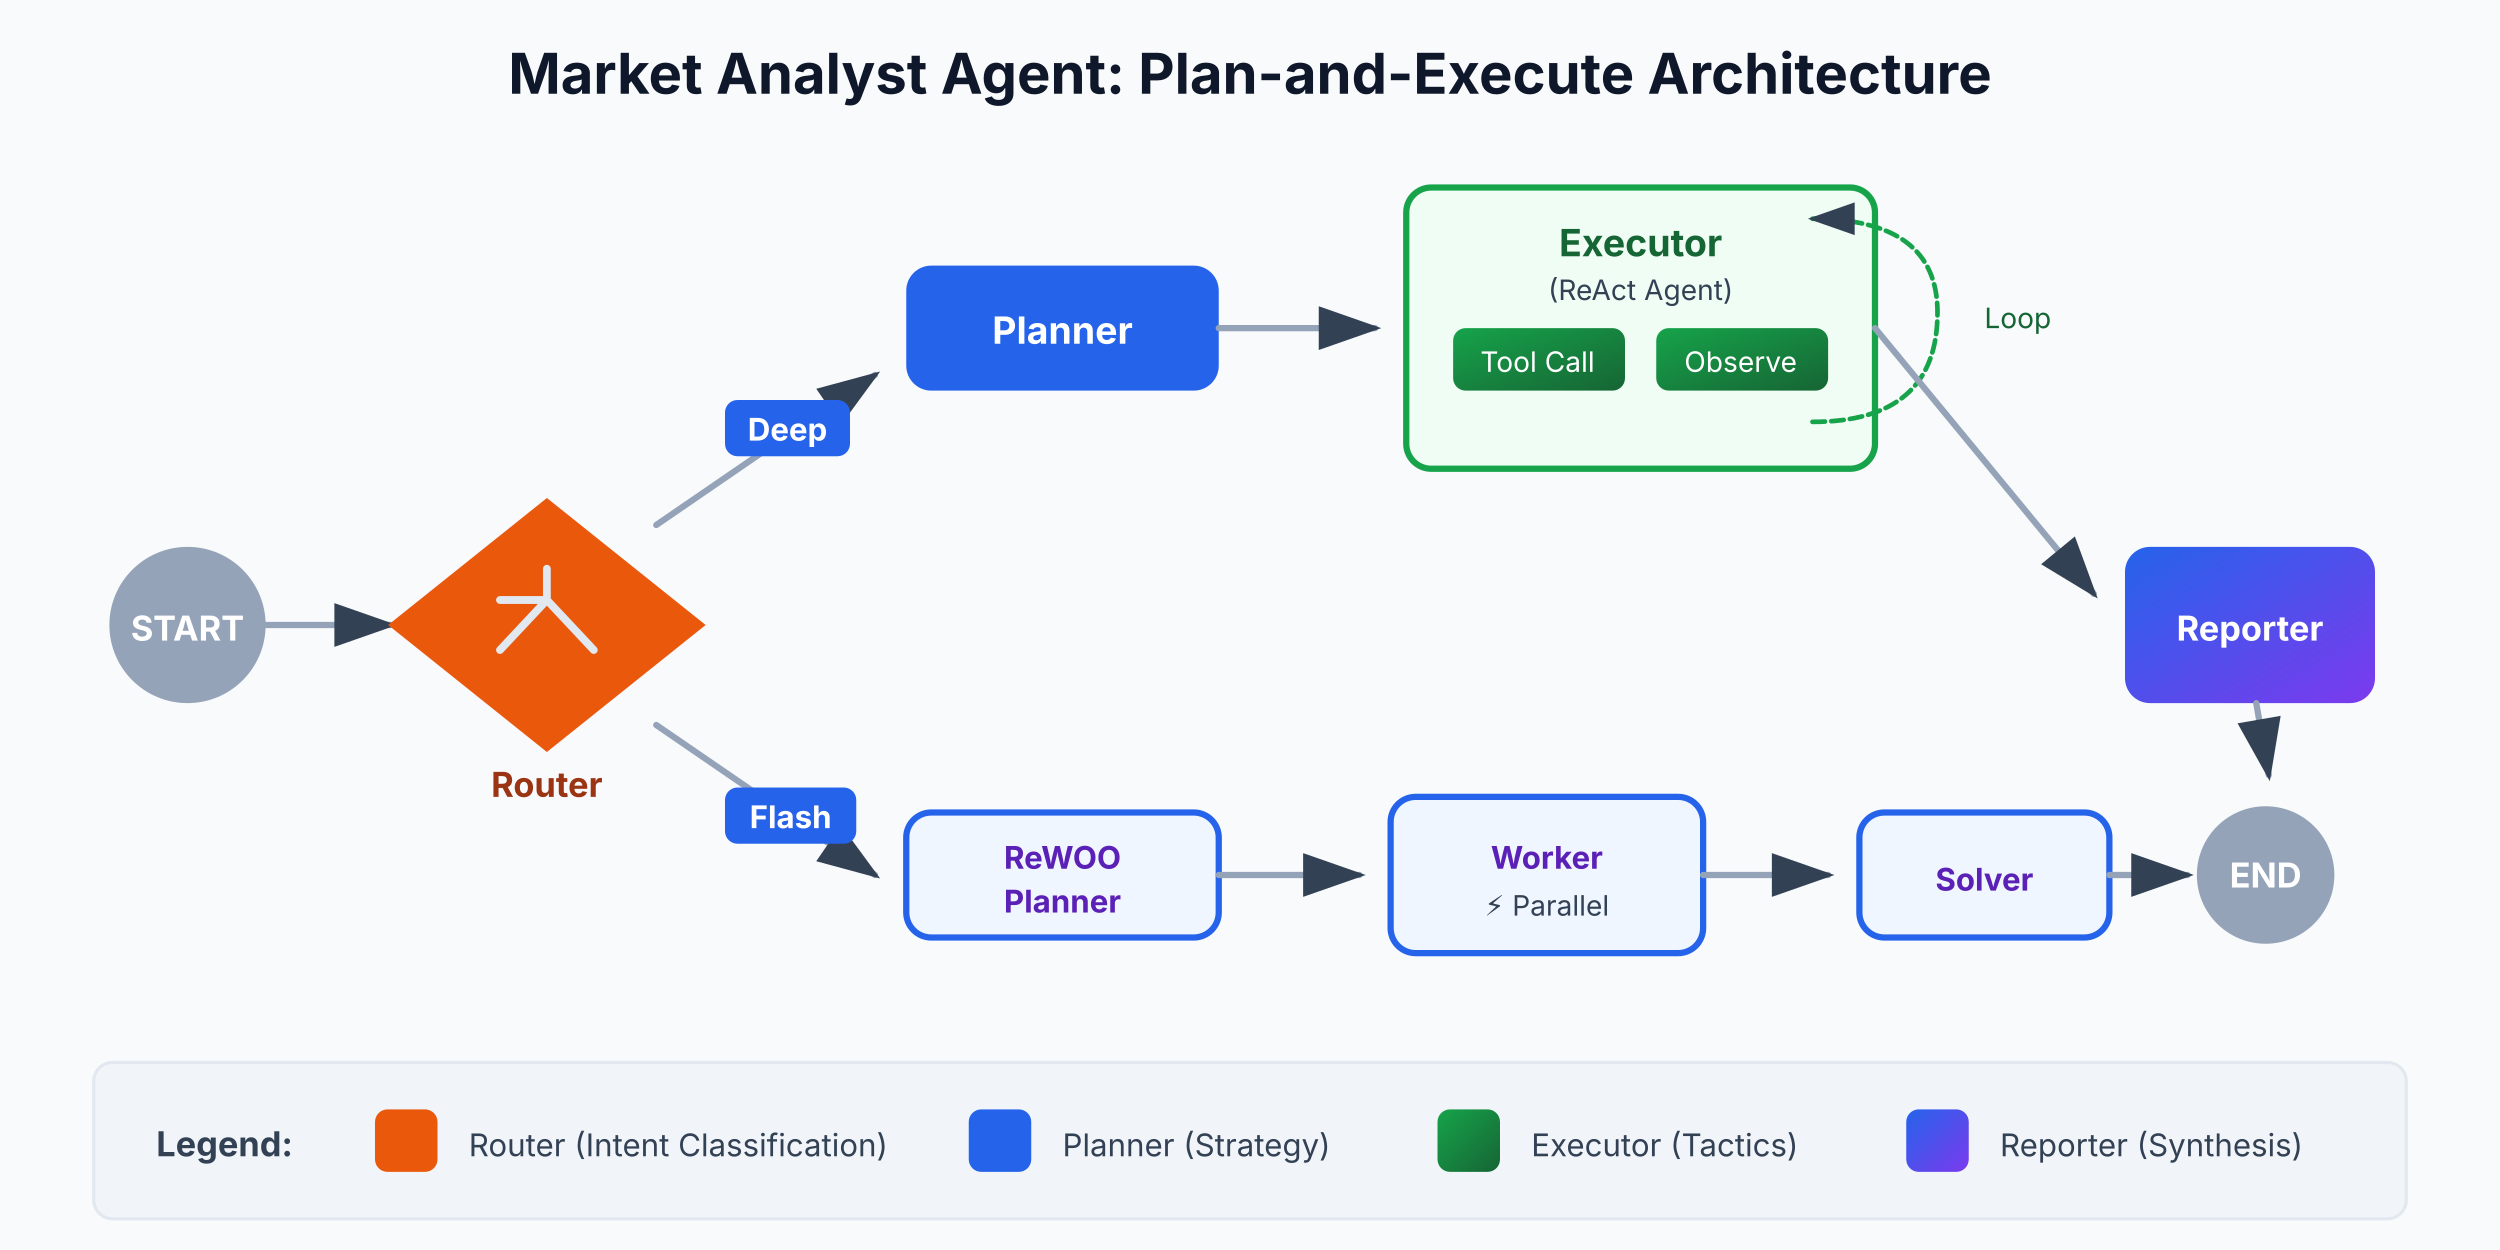
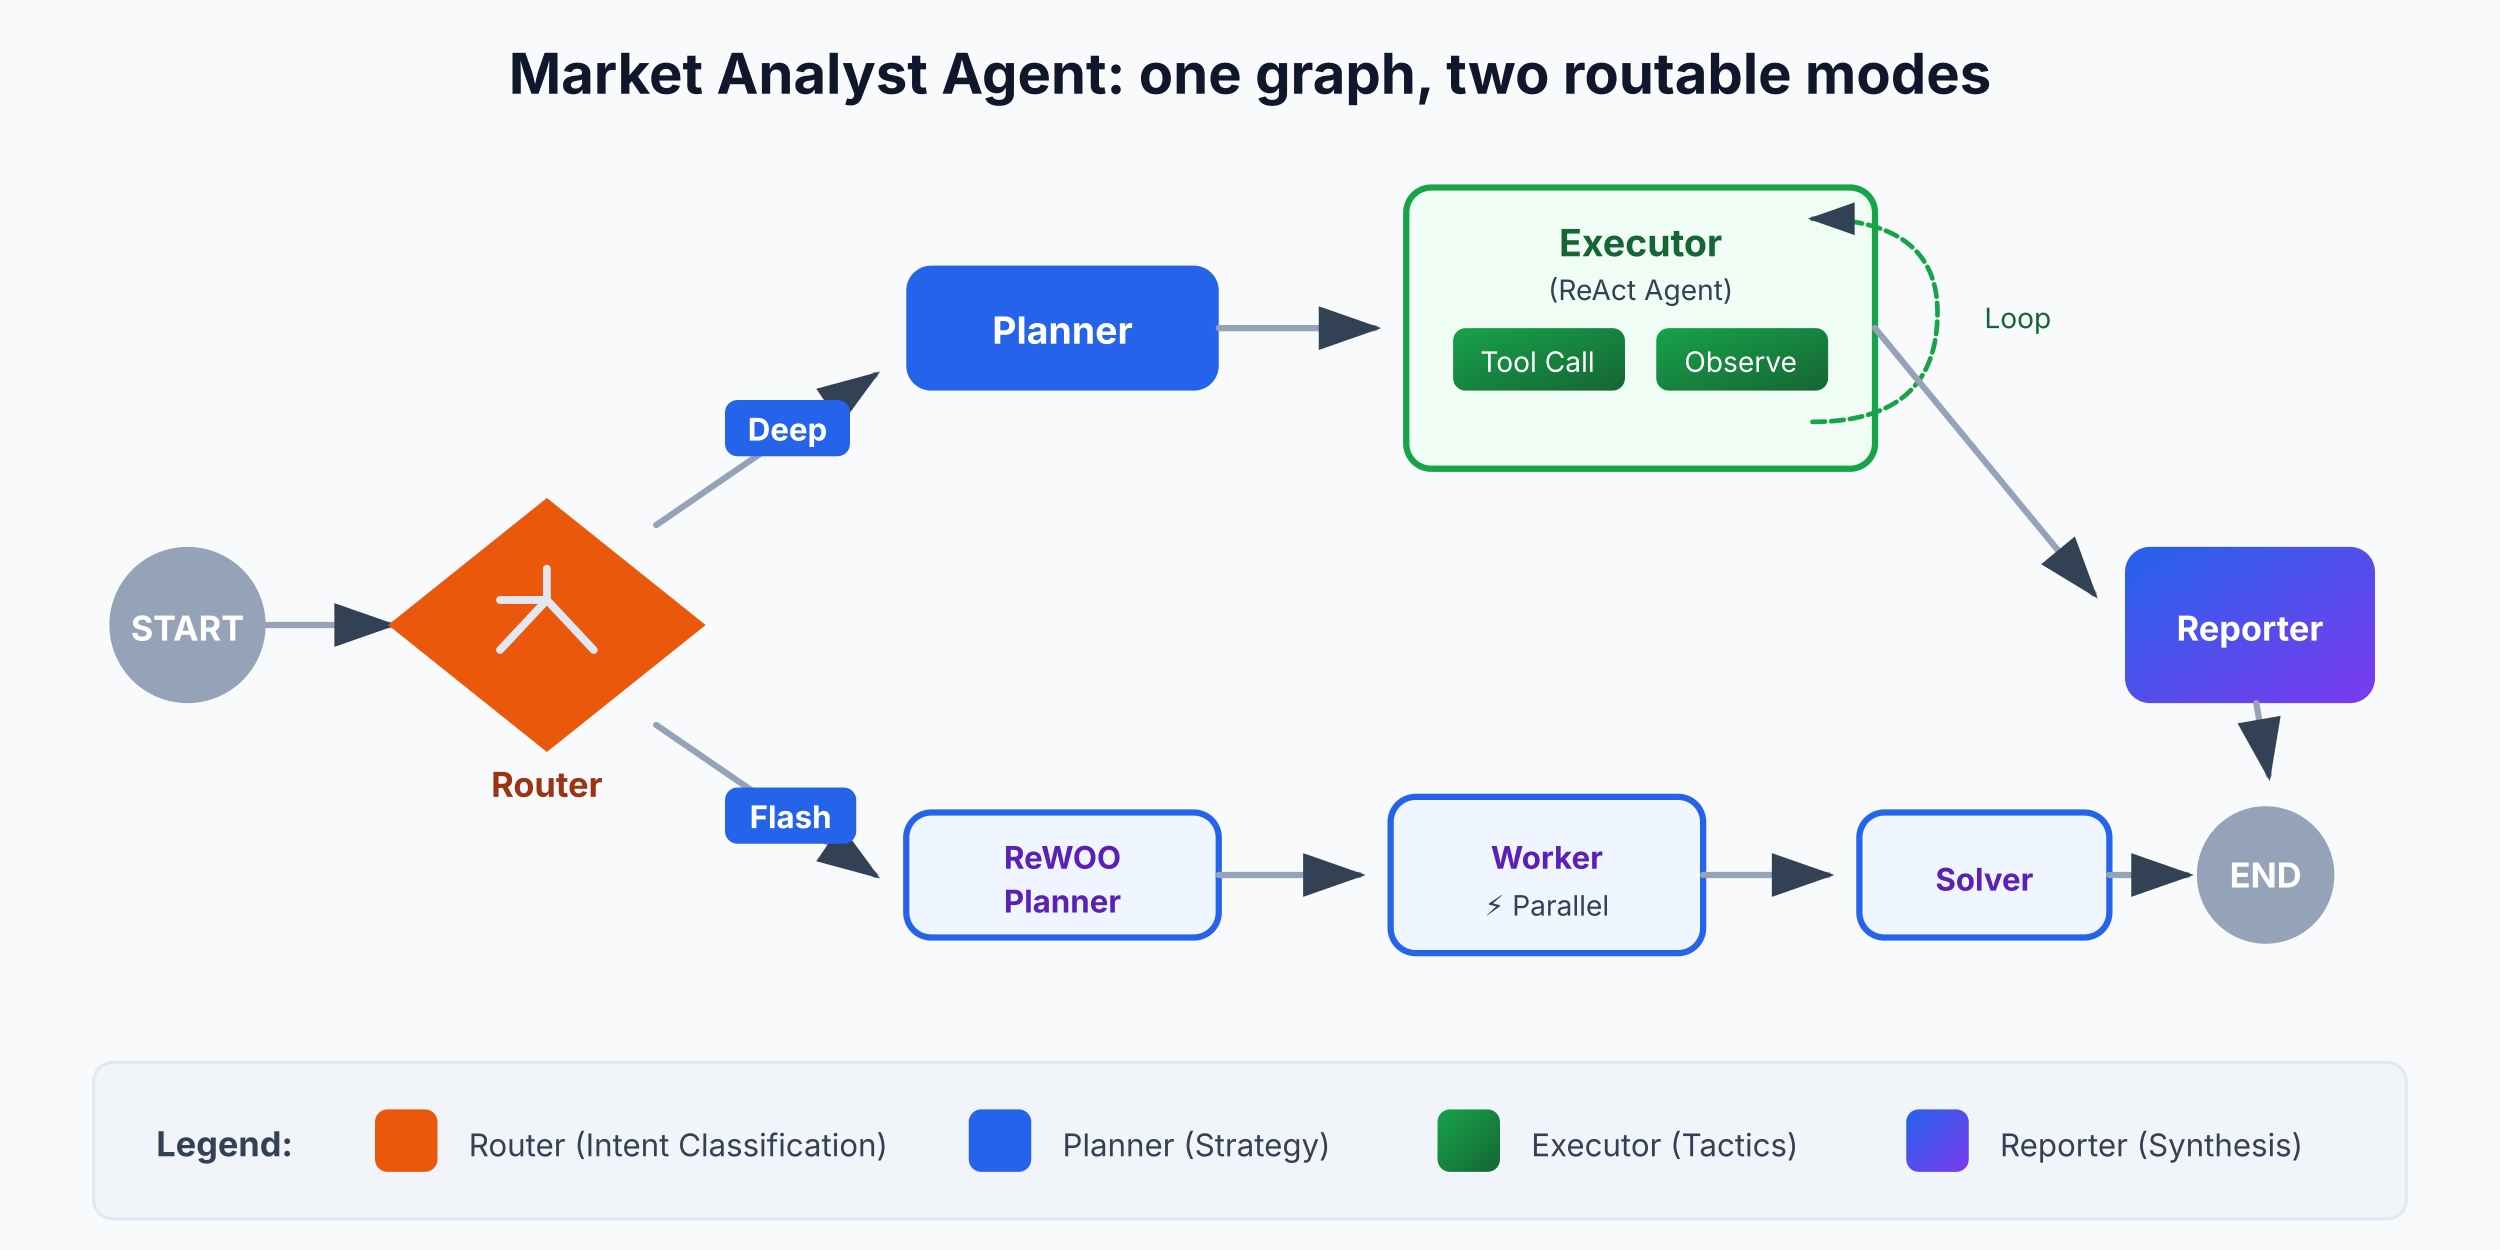
- <svg xmlns="http://www.w3.org/2000/svg" viewBox="0 0 800 400" font-family="Inter, system-ui, sans-serif" role="img" aria-label="Plan-and-Execute Architecture" data-visual-system="evidence-plate-v1" preserveAspectRatio="xMidYMid meet" shape-rendering="geometricPrecision" text-rendering="geometricPrecision">
+ <svg xmlns="http://www.w3.org/2000/svg" viewBox="0 0 800 400" font-family="Inter, system-ui, sans-serif" role="img" aria-label="Market Analyst Agent: both routes in one graph" data-visual-system="evidence-plate-v1" preserveAspectRatio="xMidYMid meet" shape-rendering="geometricPrecision" text-rendering="geometricPrecision">
  <defs>
    <marker id="arrow" markerWidth="10" markerHeight="7" refX="9" refY="3.5" orient="auto">
      <polygon points="0 0, 10 3.5, 0 7" fill="#334155" />
    </marker>
    <linearGradient id="routerGrad" x1="0%" y1="0%" x2="100%" y2="100%">
      <stop offset="0%" style="stop-color: #ea580c" />
      <stop offset="100%" style="stop-color: #ea580c" />
    </linearGradient>
    <linearGradient id="plannerGrad" x1="0%" y1="0%" x2="100%" y2="100%">
      <stop offset="0%" style="stop-color: #2563eb" />
      <stop offset="100%" style="stop-color: #2563eb" />
    </linearGradient>
    <linearGradient id="executorGrad" x1="0%" y1="0%" x2="100%" y2="100%">
      <stop offset="0%" style="stop-color: #16a34a" />
      <stop offset="100%" style="stop-color: #166534" />
    </linearGradient>
    <linearGradient id="reporterGrad" x1="0%" y1="0%" x2="100%" y2="100%">
      <stop offset="0%" style="stop-color: #2563eb" />
      <stop offset="100%" style="stop-color: #7c3aed" />
    </linearGradient>
  </defs>
  <style data-visual-system="evidence-plate-v1">
    * { animation: none !important; }
    .anim-box, .bar, .bar-text, .seq-item, .t-box, .flow { opacity: 1 !important; transform: none !important; }
    path, line, polyline { stroke-linecap: round; stroke-linejoin: round; }
  </style>
  <rect width="800" height="400" fill="#f8fafc" />
-   <text y="30" text-anchor="middle" font-size="18" font-weight="bold" fill="#0f172a" x="400">Market Analyst Agent: Plan-and-Execute Architecture</text>
+   <text y="30" text-anchor="middle" font-size="18" font-weight="bold" fill="#0f172a" x="400">Market Analyst Agent: one graph, two routable modes</text>
  <circle cx="60" cy="200" r="25" fill="#94a3b8" />
  <text y="205" text-anchor="middle" font-size="11" fill="#ffffff" font-weight="bold" x="60">START</text>
  <line x1="85" y1="200" x2="125" y2="200" stroke="#94a3b8" stroke-width="2" marker-end="url(#arrow)" />
  <g transform="translate(175, 200)">
    <polygon points="0,-40 50,0 0,40 -50,0" fill="url(#routerGrad)" stroke="#ea580c" stroke-width="1" />
    <path d="M-15,-8 L0,-8 L0,-18 M0,-8 L15,8 M0,-8 L-15,8" fill="none" stroke="#e2e8f0" stroke-width="2.5" stroke-linecap="round" stroke-linejoin="round" />
  </g>
  <text y="255" text-anchor="middle" font-size="11" fill="#9a3412" font-weight="bold" x="175">Router</text>
  <g>
    <path d="M 210 168 L 280 120" stroke="#94a3b8" stroke-width="2" marker-end="url(#arrow)" />
    <rect x="232" y="128" width="40" height="18" rx="4" fill="#2563eb" />
    <text y="141" text-anchor="middle" font-size="10" fill="#ffffff" font-weight="bold" x="252">Deep</text>
    <rect x="290" y="85" width="100" height="40" rx="8" fill="url(#plannerGrad)" />
    <text y="110" text-anchor="middle" font-size="12" fill="#ffffff" font-weight="bold" x="340">Planner</text>
    <line x1="390" y1="105" x2="440" y2="105" stroke="#94a3b8" stroke-width="2" marker-end="url(#arrow)" />
    <rect x="450" y="60" width="150" height="90" rx="8" fill="#f0fdf4" stroke="#16a34a" stroke-width="2" />
    <text y="82" text-anchor="middle" font-size="12" fill="#166534" font-weight="bold" x="525">Executor</text>
    <text y="96" text-anchor="middle" font-size="9" fill="#334155" x="525">(ReAct Agent)</text>
    <rect x="465" y="105" width="55" height="20" rx="4" fill="url(#executorGrad)" />
    <text y="119" text-anchor="middle" font-size="9" fill="#ffffff" x="492">Tool Call</text>
    <rect x="530" y="105" width="55" height="20" rx="4" fill="url(#executorGrad)" />
    <text y="119" text-anchor="middle" font-size="9" fill="#ffffff" x="557">Observe</text>
    <path d="M 580 135 Q 620 135 620 100 Q 620 70 580 70" fill="none" stroke="#16a34a" stroke-width="1.5" stroke-dasharray="4,2" marker-end="url(#arrow)" />
    <text y="105" font-size="9" fill="#166534" x="635">Loop</text>
    <line x1="600" y1="105" x2="670" y2="190" stroke="#94a3b8" stroke-width="2" marker-end="url(#arrow)" />
  </g>
  <g>
    <path d="M 210 232 L 280 280" stroke="#94a3b8" stroke-width="2" marker-end="url(#arrow)" />
    <rect x="232" y="252" width="42" height="18" rx="4" fill="#2563eb" />
    <text y="265" text-anchor="middle" font-size="10" fill="#ffffff" font-weight="bold" x="253">Flash</text>
    <rect x="290" y="260" width="100" height="40" rx="8" fill="#eff6ff" stroke="#2563eb" stroke-width="2" />
    <text y="278" text-anchor="middle" font-size="10" fill="#5b21b6" font-weight="bold" x="340">ReWOO</text>
    <text y="292" text-anchor="middle" font-size="10" fill="#5b21b6" font-weight="bold" x="340">Planner</text>
    <line x1="390" y1="280" x2="435" y2="280" stroke="#94a3b8" stroke-width="2" marker-end="url(#arrow)" />
    <rect x="445" y="255" width="100" height="50" rx="8" fill="#eff6ff" stroke="#2563eb" stroke-width="2" />
    <text y="278" text-anchor="middle" font-size="10" fill="#5b21b6" font-weight="bold" x="495">Worker</text>
    <text y="293" text-anchor="middle" font-size="9" fill="#334155" x="495">⚡ Parallel</text>
    <line x1="545" y1="280" x2="585" y2="280" stroke="#94a3b8" stroke-width="2" marker-end="url(#arrow)" />
    <rect x="595" y="260" width="80" height="40" rx="8" fill="#eff6ff" stroke="#2563eb" stroke-width="2" />
    <text y="285" text-anchor="middle" font-size="10" fill="#5b21b6" font-weight="bold" x="635">Solver</text>
    <line x1="675" y1="280" x2="700" y2="280" stroke="#94a3b8" stroke-width="2" marker-end="url(#arrow)" />
    <circle cx="725" cy="280" r="22" fill="#94a3b8" />
    <text y="284" text-anchor="middle" font-size="11" fill="#ffffff" font-weight="bold" x="725">END</text>
  </g>
  <rect x="680" y="175" width="80" height="50" rx="8" fill="url(#reporterGrad)" />
  <text y="205" text-anchor="middle" font-size="11" fill="#ffffff" font-weight="bold" x="720">Reporter</text>
  <path d="M 722 225 L 726 248" stroke="#94a3b8" stroke-width="2" marker-end="url(#arrow)" />
  <g transform="translate(30, 340)">
    <rect x="0" y="0" width="740" height="50" rx="6" fill="#f1f5f9" stroke="#e2e8f0" />
    <text y="30" font-size="11" fill="#334155" font-weight="bold" x="20">Legend:</text>
    <rect x="90" y="15" width="20" height="20" rx="4" fill="url(#routerGrad)" />
    <text y="30" font-size="10" fill="#334155" x="120">Router (Intent Classification)</text>
    <rect x="280" y="15" width="20" height="20" rx="4" fill="url(#plannerGrad)" />
    <text y="30" font-size="10" fill="#334155" x="310">Planner (Strategy)</text>
    <rect x="430" y="15" width="20" height="20" rx="4" fill="url(#executorGrad)" />
    <text y="30" font-size="10" fill="#334155" x="460">Executor (Tactics)</text>
    <rect x="580" y="15" width="20" height="20" rx="4" fill="url(#reporterGrad)" />
    <text y="30" font-size="10" fill="#334155" x="610">Reporter (Synthesis)</text>
  </g>
</svg>
